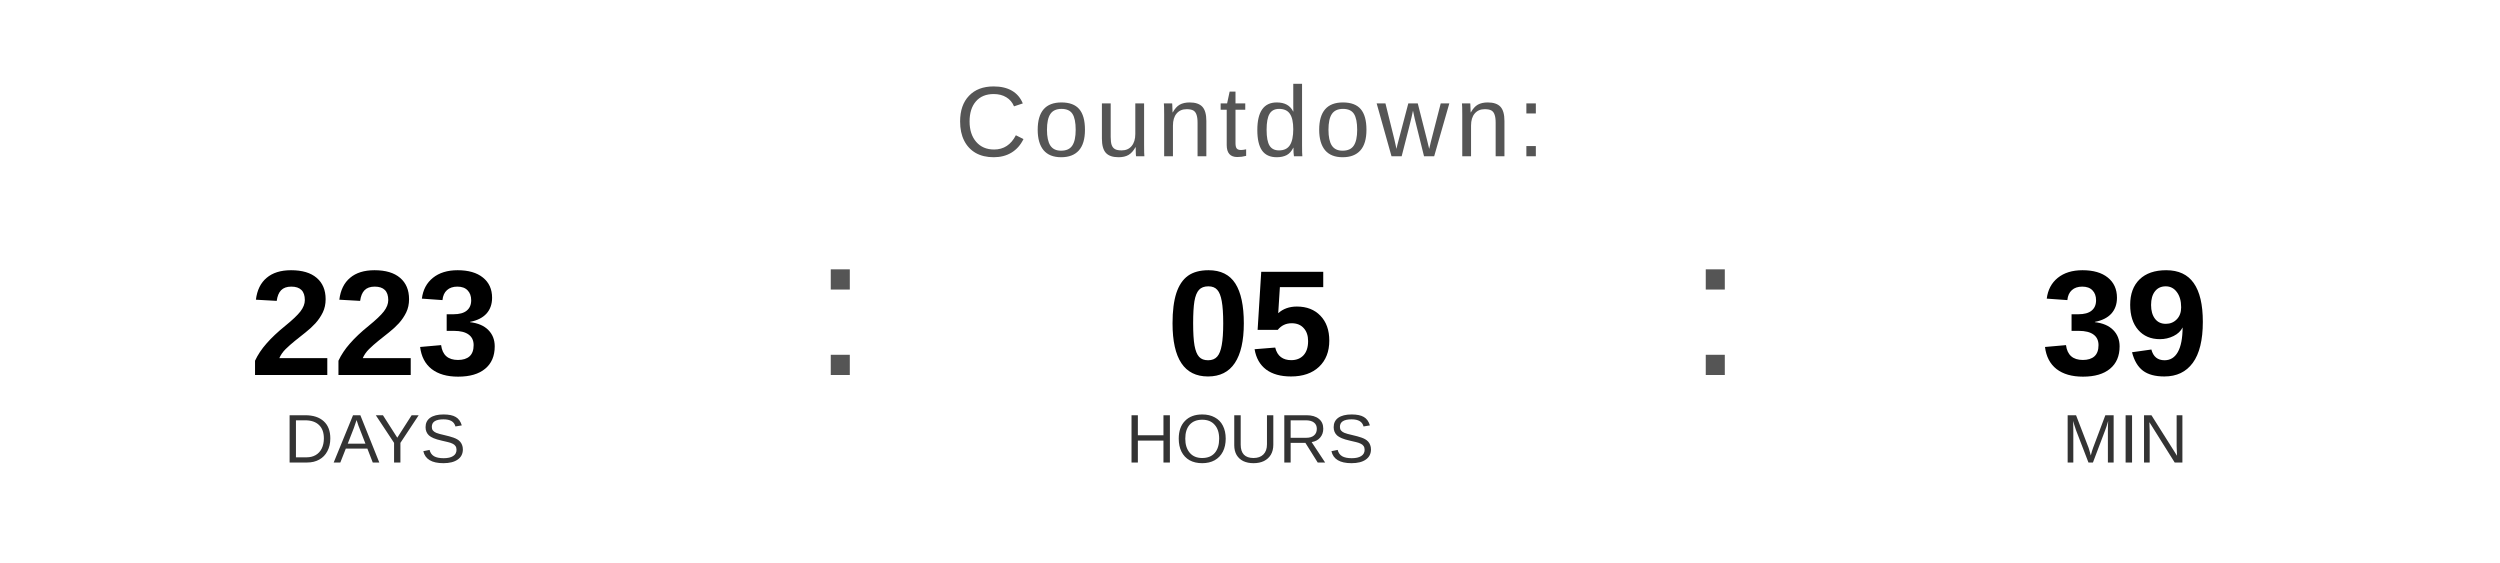
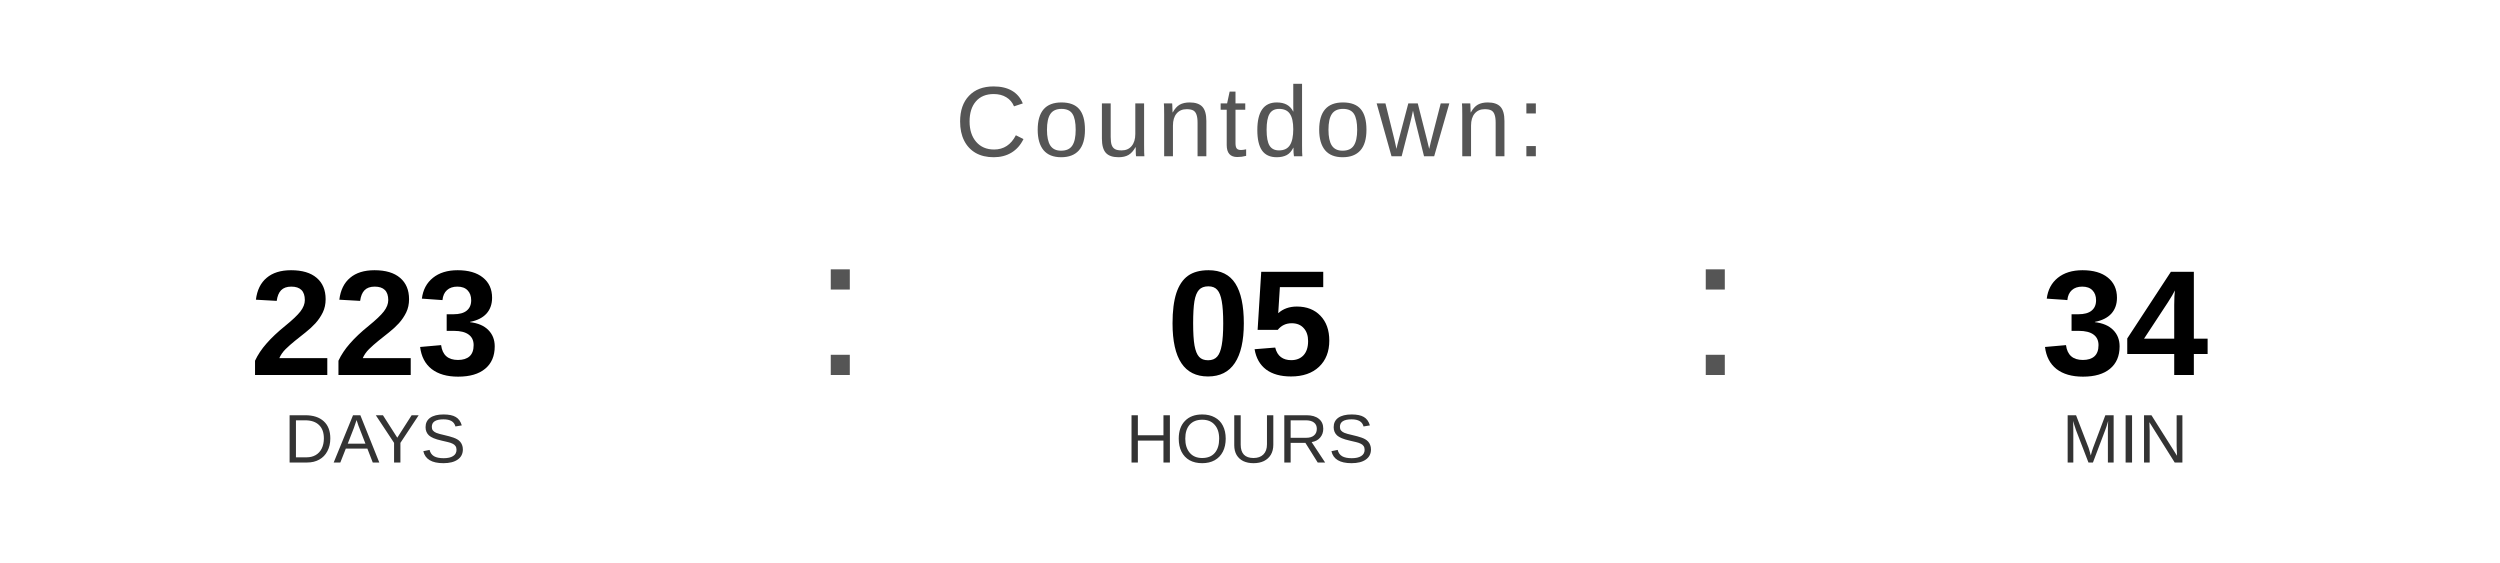
<svg xmlns="http://www.w3.org/2000/svg" width="400" height="90" viewBox="0 0 400 90">
  <text x="200" y="25" font-family="Arial, Helvetica, sans-serif" font-size="16" fill="#555555" text-anchor="middle" letter-spacing="1">
    Countdown:
  </text>
  <text x="60" y="60" font-family="Arial, Helvetica, sans-serif" font-size="24" font-weight="bold" fill="#000000" text-anchor="middle">223</text>
  <text x="60" y="74" font-family="Arial, Helvetica, sans-serif" font-size="11" fill="#333333" text-anchor="middle">DAYS</text>
  <text x="130" y="60" font-family="Arial, sans-serif" font-size="32" fill="#555555">:</text>
  <text x="200" y="60" font-family="Arial, Helvetica, sans-serif" font-size="24" font-weight="bold" fill="#000000" text-anchor="middle">05</text>
  <text x="200" y="74" font-family="Arial, Helvetica, sans-serif" font-size="11" fill="#333333" text-anchor="middle">HOURS</text>
  <text x="270" y="60" font-family="Arial, sans-serif" font-size="32" fill="#555555">:</text>
-   <text x="340" y="60" font-family="Arial, Helvetica, sans-serif" font-size="24" font-weight="bold" fill="#000000" text-anchor="middle">39</text>
+   <text x="340" y="60" font-family="Arial, Helvetica, sans-serif" font-size="24" font-weight="bold" fill="#000000" text-anchor="middle">34</text>
  <text x="340" y="74" font-family="Arial, Helvetica, sans-serif" font-size="11" fill="#333333" text-anchor="middle">MIN</text>
</svg>
